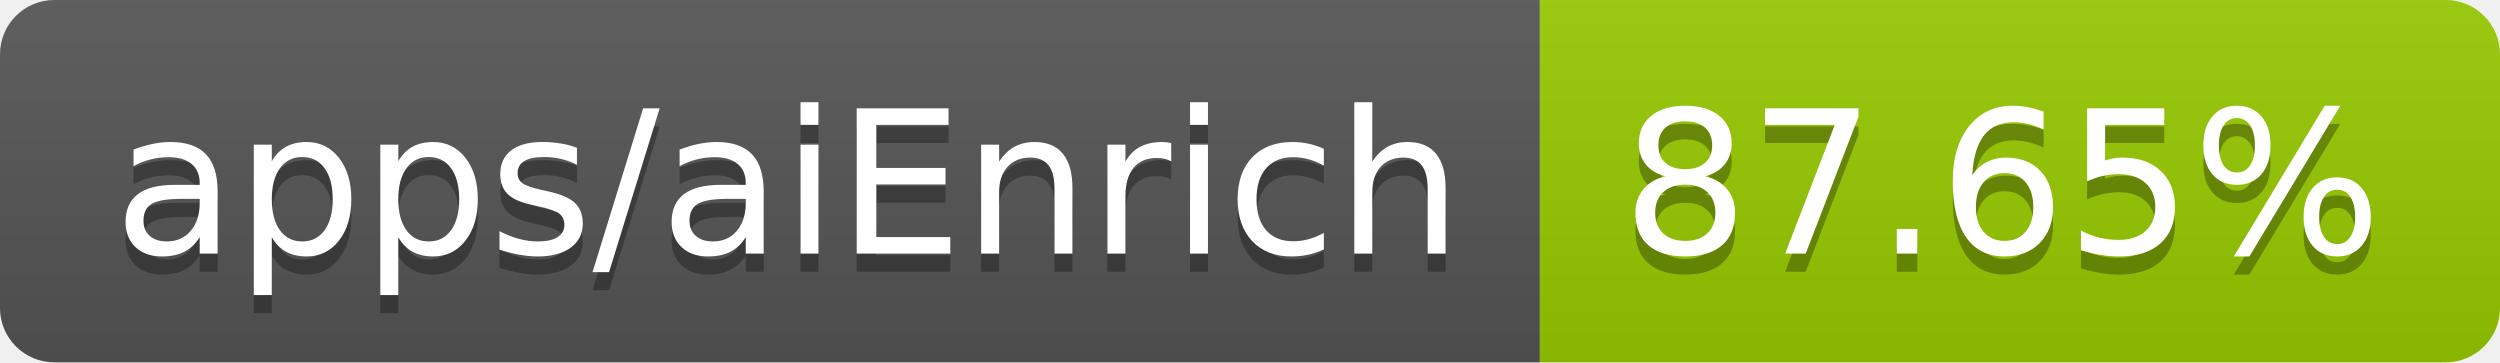
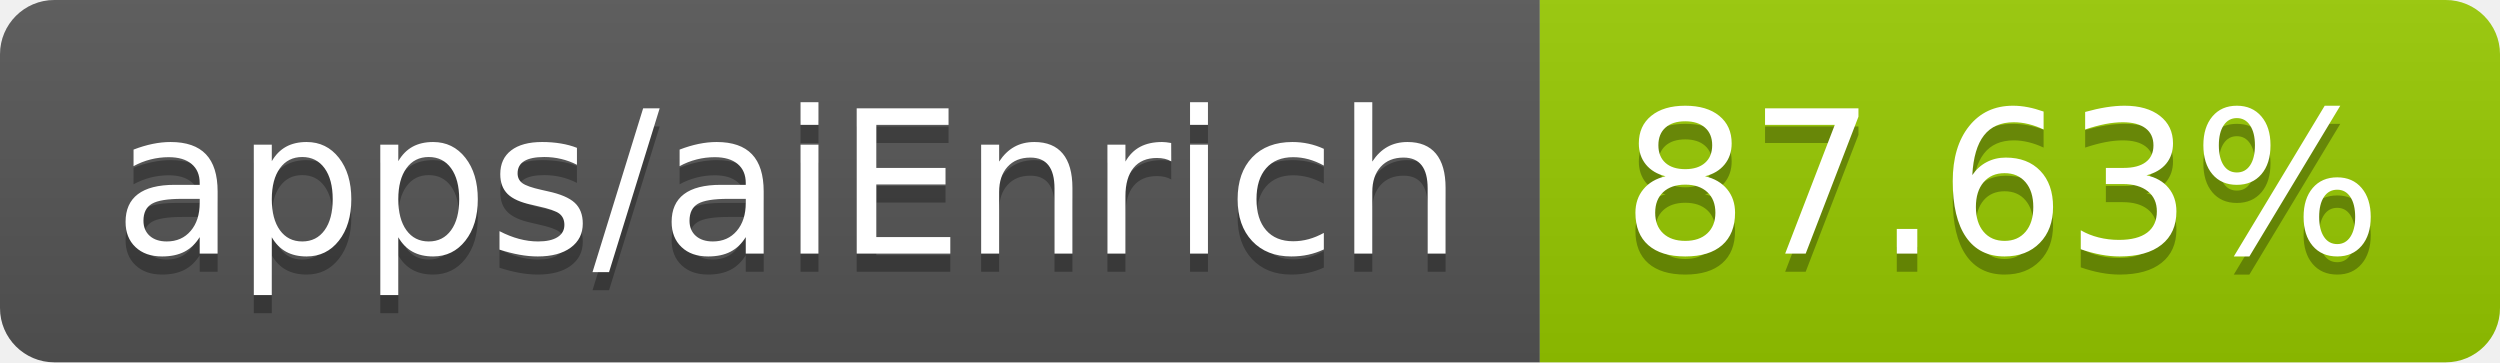
- <svg xmlns="http://www.w3.org/2000/svg" width="138" height="20" role="img" aria-label="apps/aiEnrich: 87.65%">
+ <svg xmlns="http://www.w3.org/2000/svg" width="138" height="20" role="img" aria-label="apps/aiEnrich: 87.63%">
  <linearGradient id="s" x2="0" y2="100%">
    <stop offset="0" stop-color="#bbb" stop-opacity=".1" />
    <stop offset="1" stop-opacity=".1" />
  </linearGradient>
  <clipPath id="r">
    <rect width="138" height="20" rx="3" fill="#fff" />
  </clipPath>
  <g clip-path="url(#r)">
    <rect width="85" height="20" fill="#555" />
    <rect x="85" width="53" height="20" fill="#97ca00" />
    <rect width="138" height="20" fill="url(#s)" />
  </g>
  <g fill="#fff" text-anchor="middle" font-family="Verdana,Geneva,DejaVu Sans,sans-serif" text-rendering="geometricPrecision" font-size="110">
    <text aria-hidden="true" x="435" y="150" fill="#010101" fill-opacity=".3" transform="scale(.1)" textLength="750">apps/aiEnrich</text>
    <text x="435" y="140" transform="scale(.1)" fill="#fff" textLength="750">apps/aiEnrich</text>
-     <text aria-hidden="true" x="1105" y="150" fill="#010101" fill-opacity=".3" transform="scale(.1)" textLength="430">87.65%</text>
-     <text x="1105" y="140" transform="scale(.1)" fill="#fff" textLength="430">87.65%</text>
+     <text aria-hidden="true" x="1105" y="150" fill="#010101" fill-opacity=".3" transform="scale(.1)" textLength="430">87.63%</text>
+     <text x="1105" y="140" transform="scale(.1)" fill="#fff" textLength="430">87.63%</text>
  </g>
</svg>
